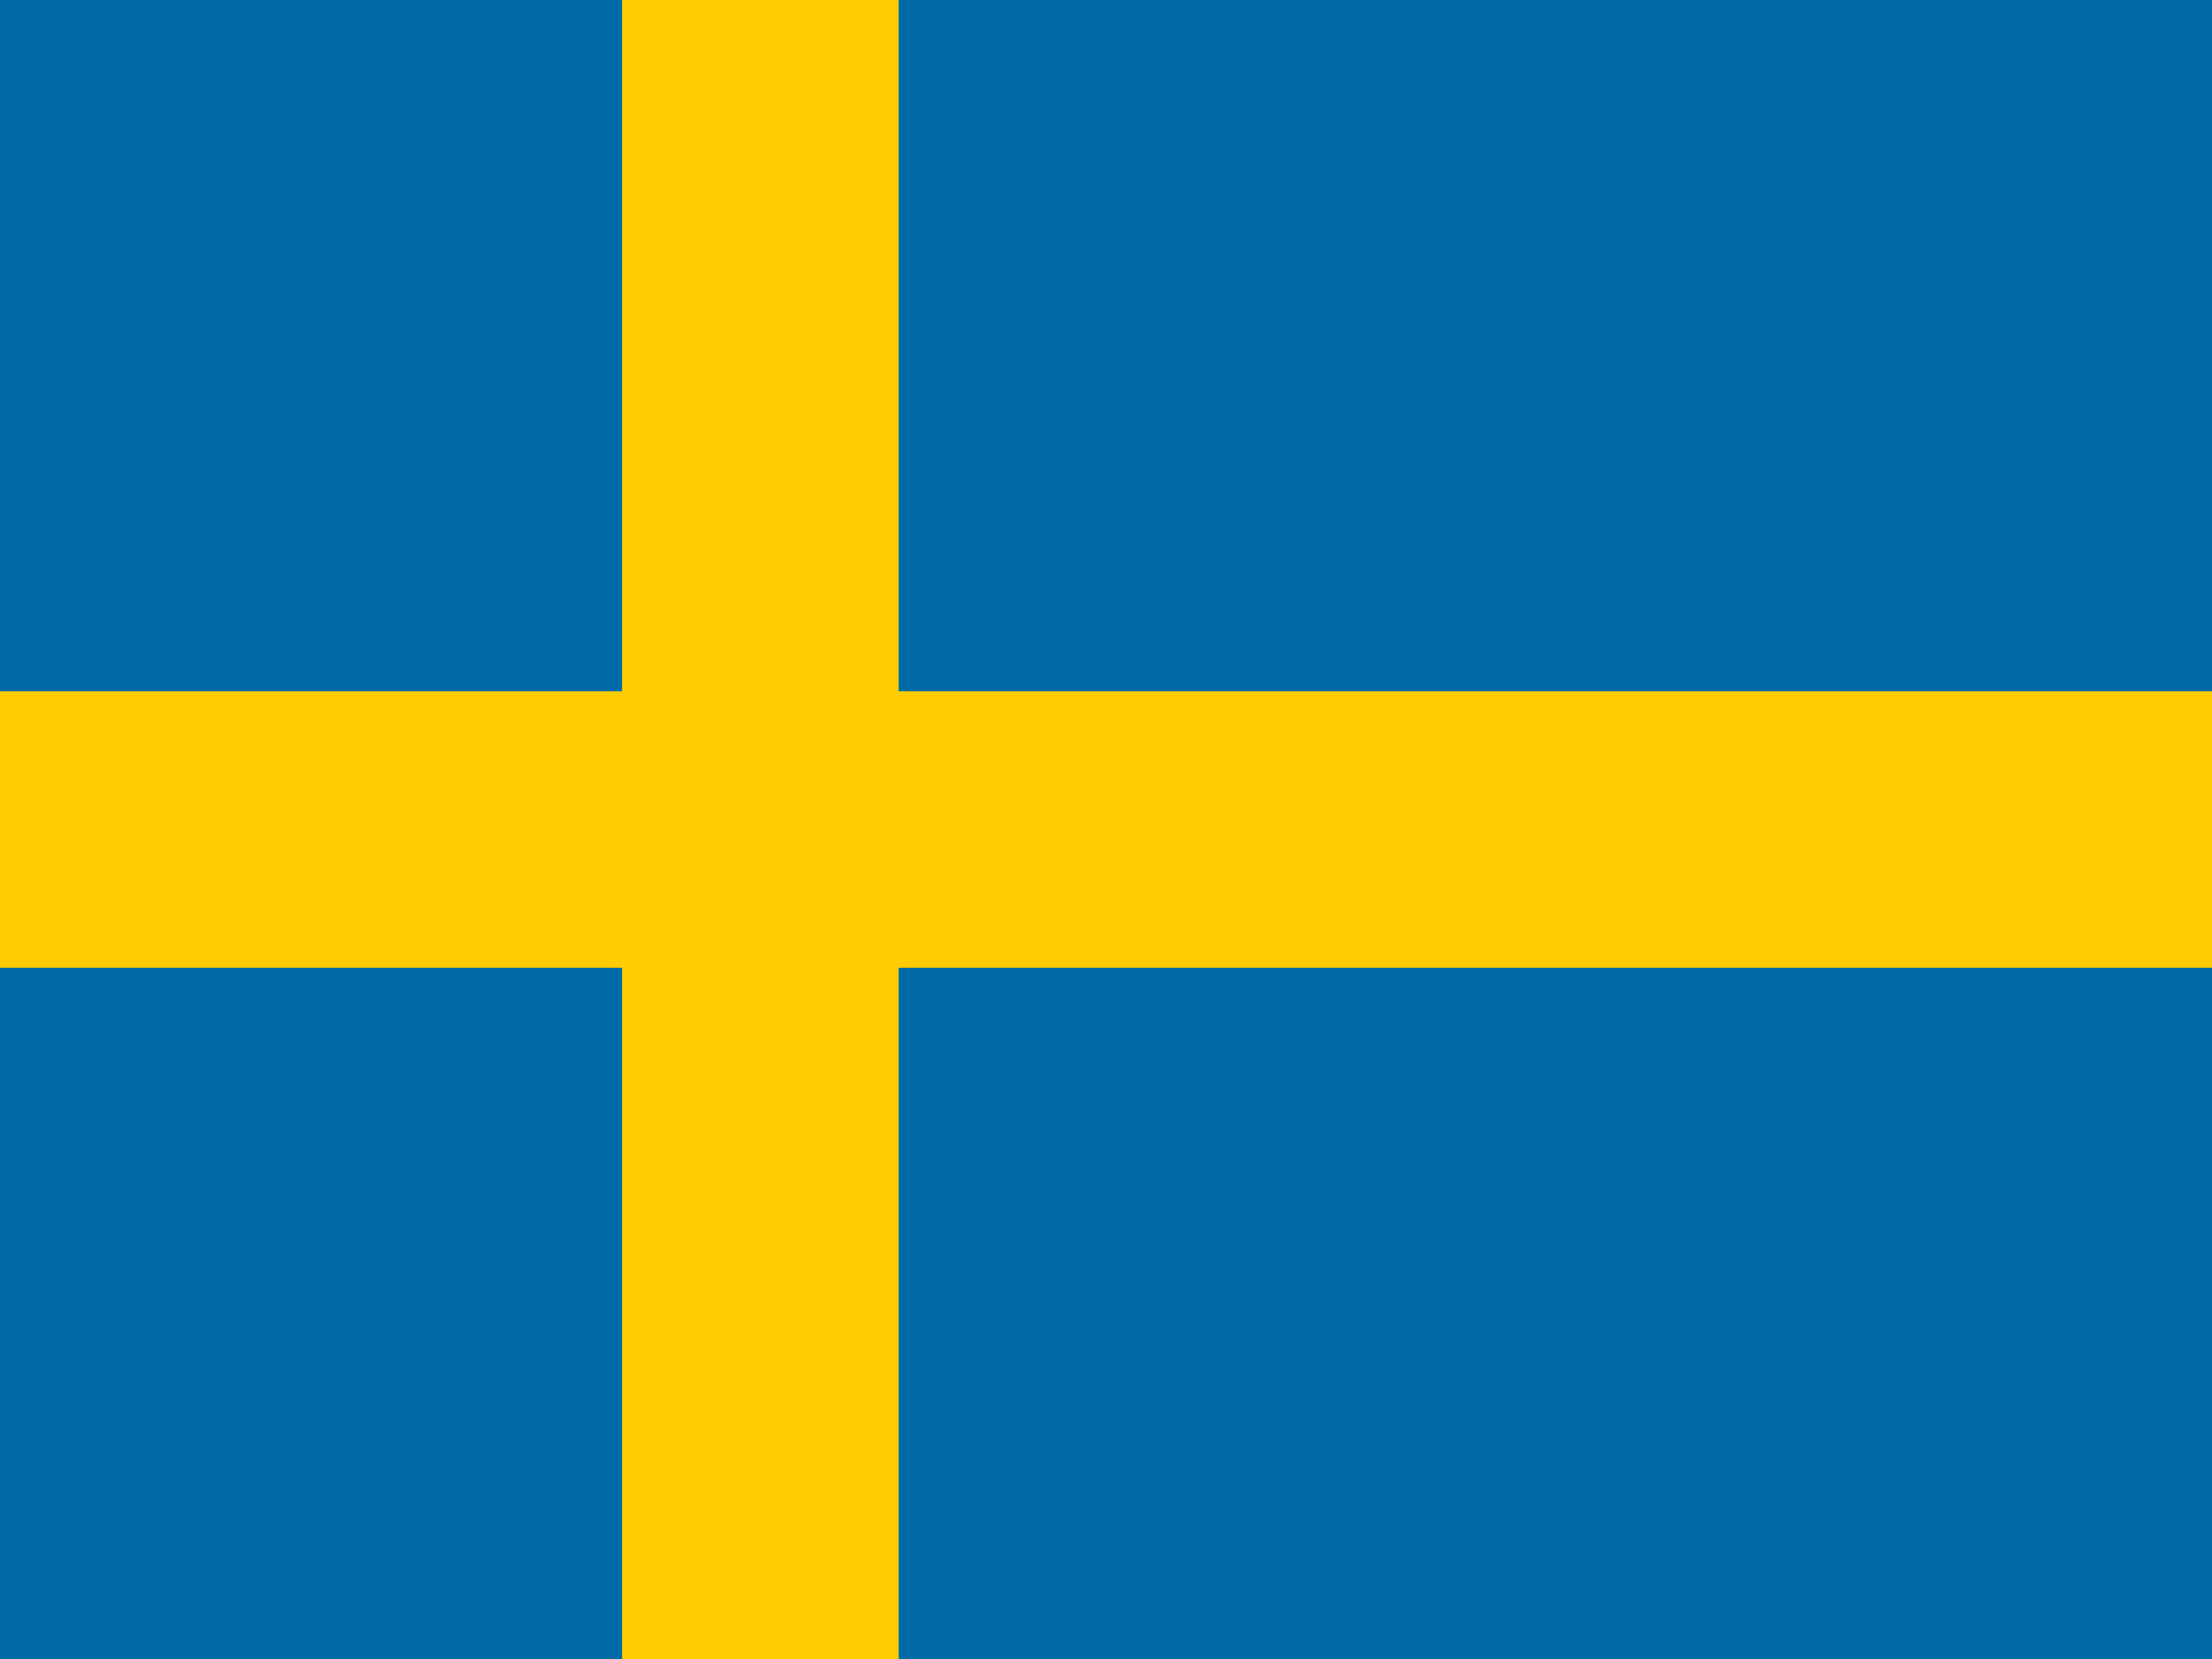
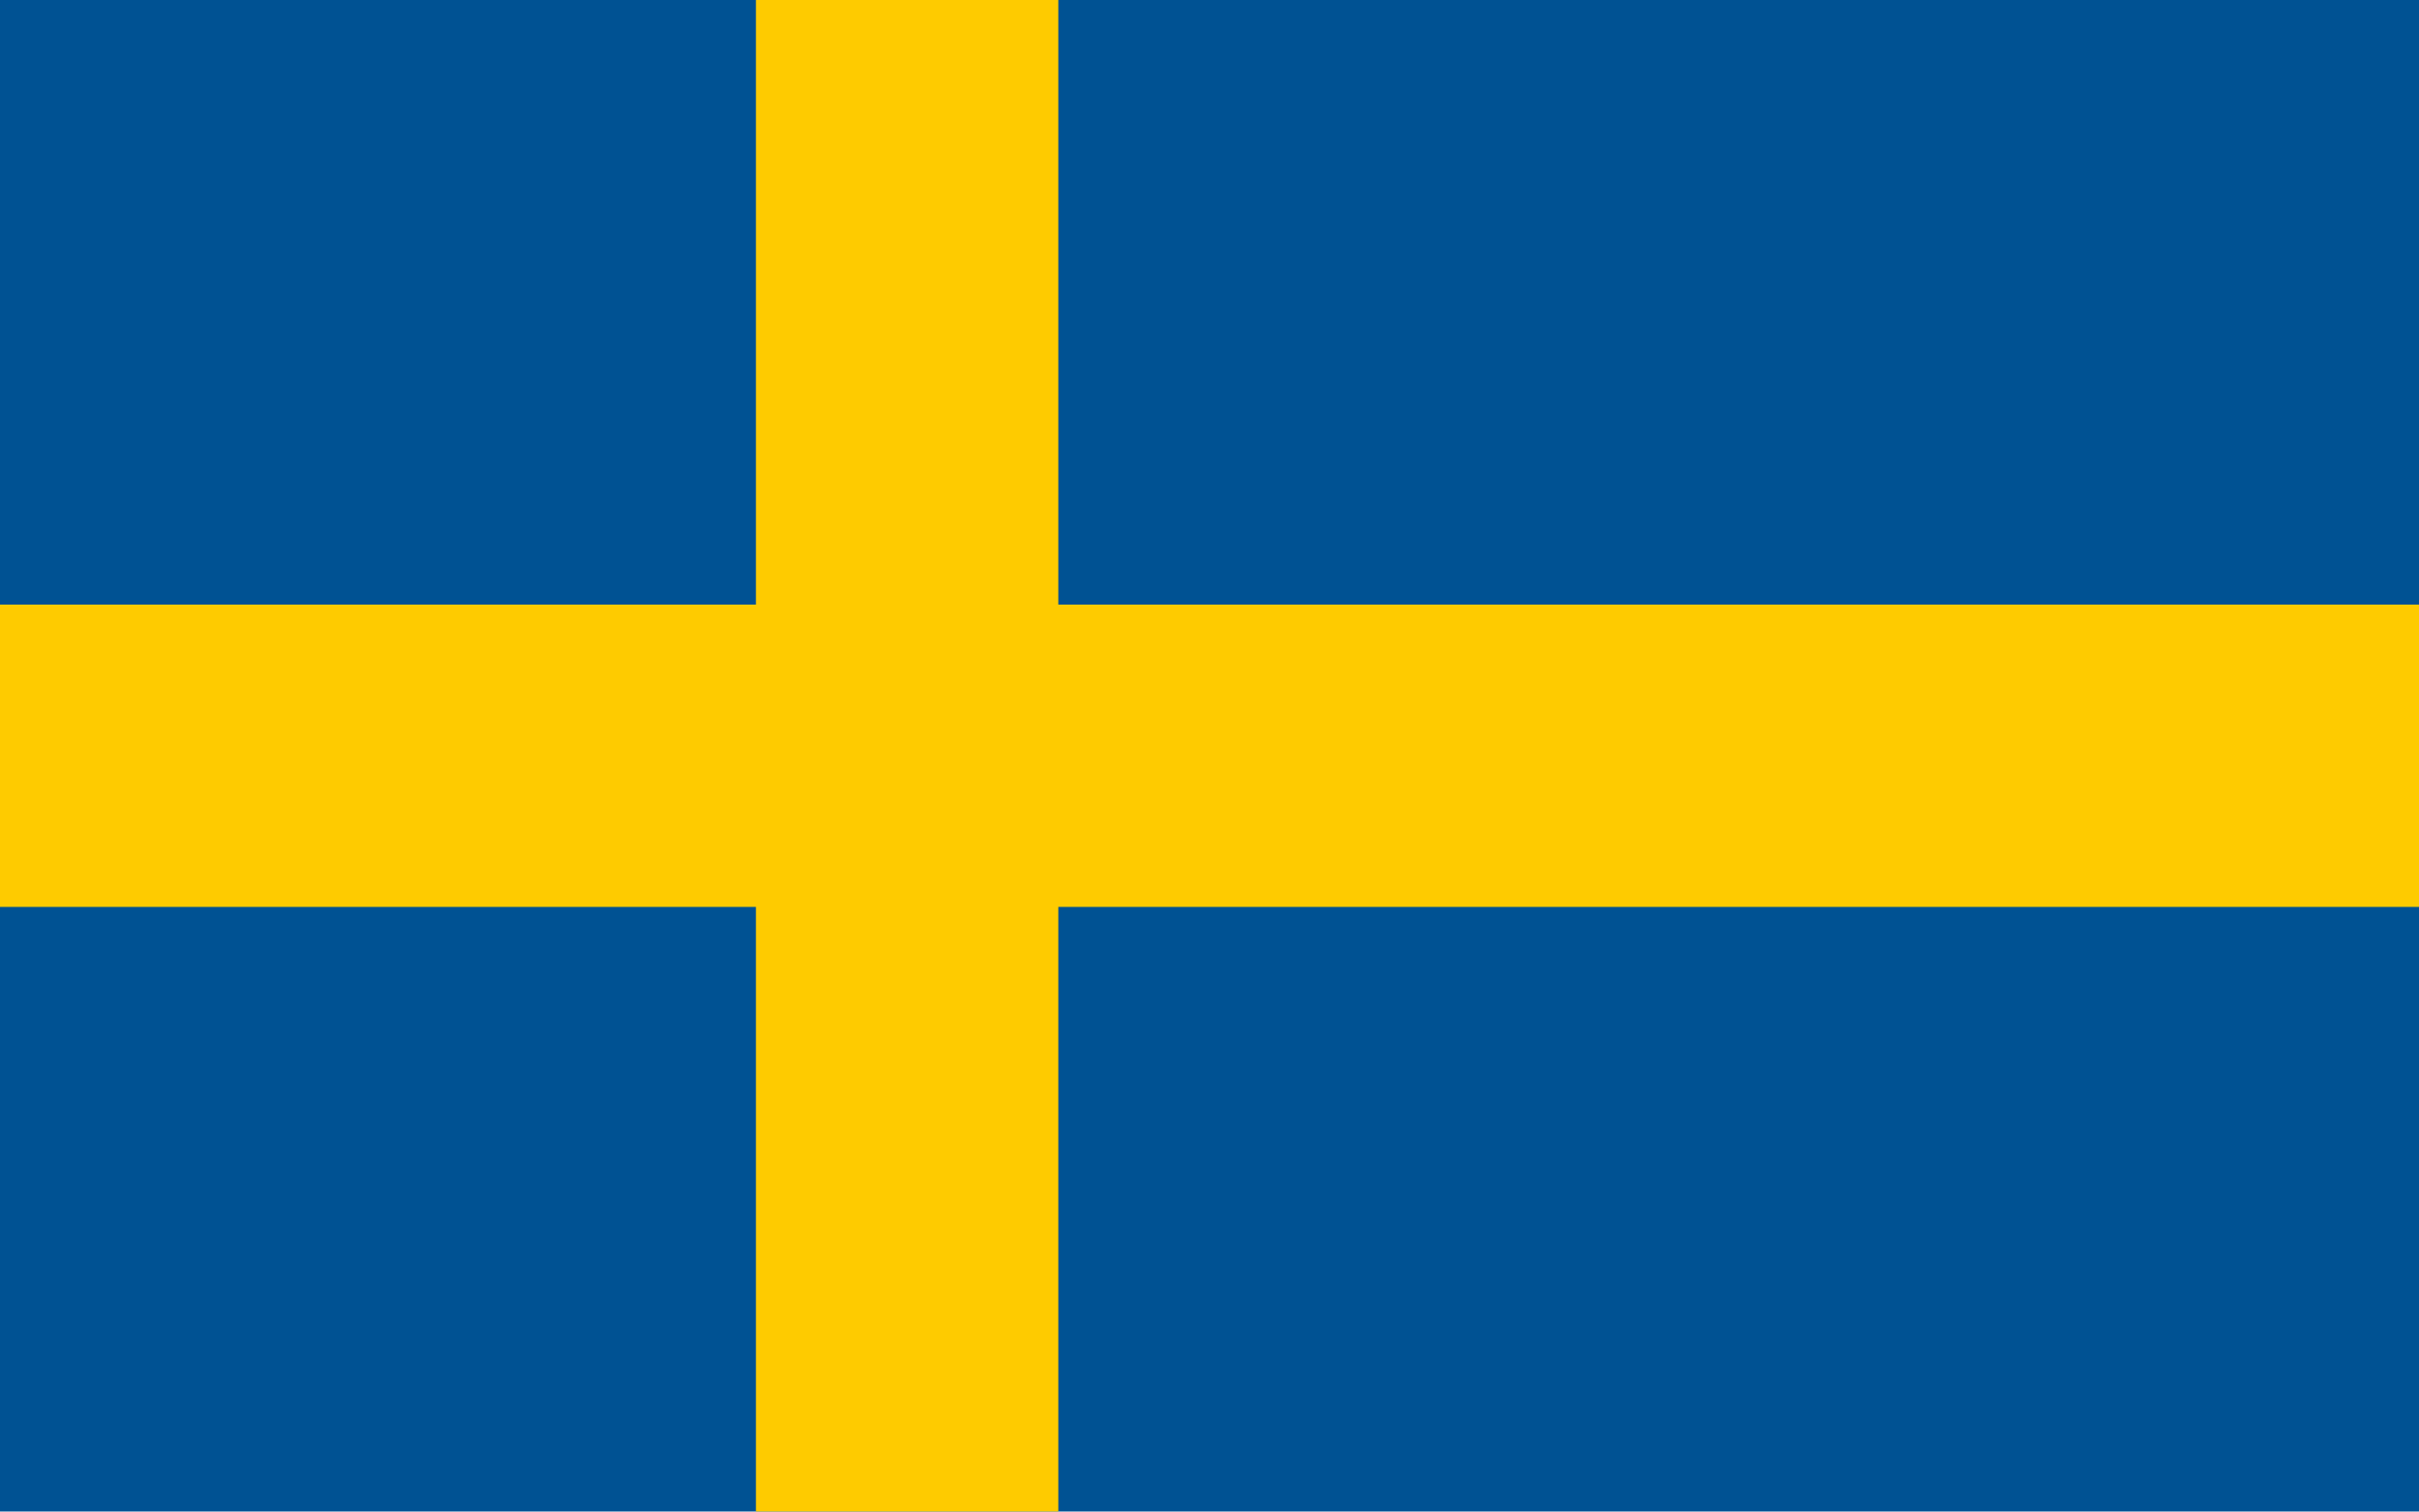
- <svg xmlns="http://www.w3.org/2000/svg" viewBox="0 0 640 480">
-   <rect width="640" height="480" fill="#006aa7" />
-   <rect x="180" width="80" height="480" fill="#fecc00" />
-   <rect y="200" width="640" height="80" fill="#fecc00" />
+ <svg xmlns="http://www.w3.org/2000/svg" width="1600" height="1000" viewBox="0 0 8 5">
+   <path fill="#005293" d="M0 0h8v5H0Z" />
+   <path stroke="#fecb00" d="M0 2.5h8M3 0v5" />
</svg>
